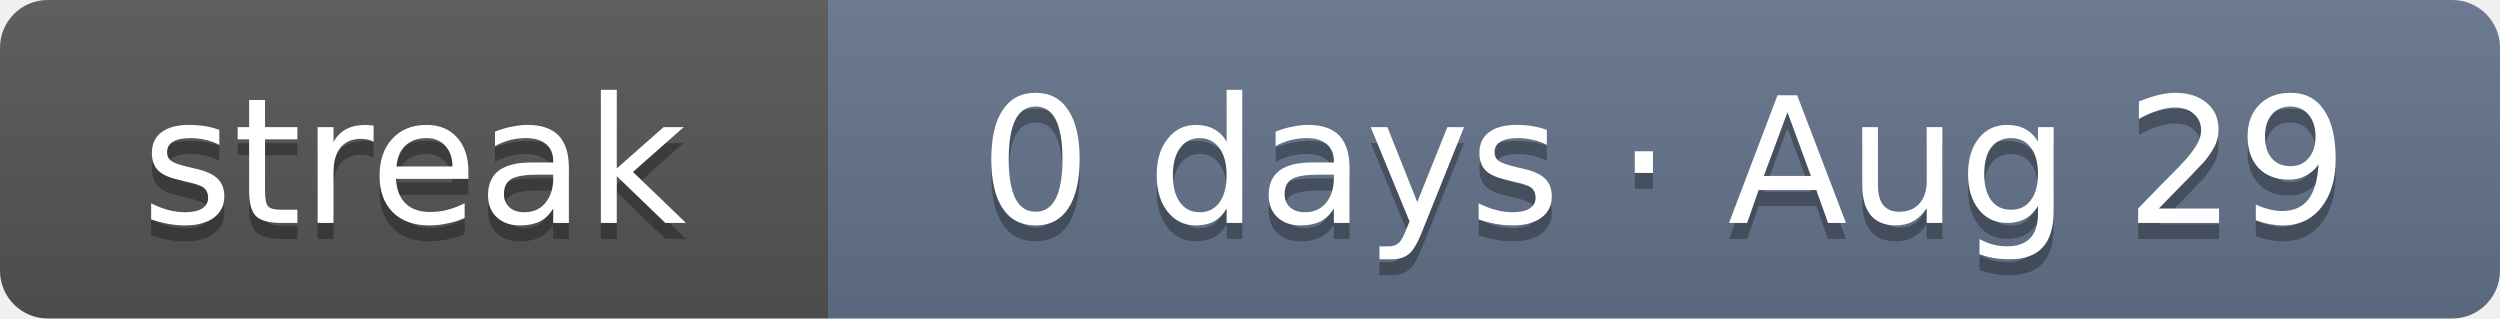
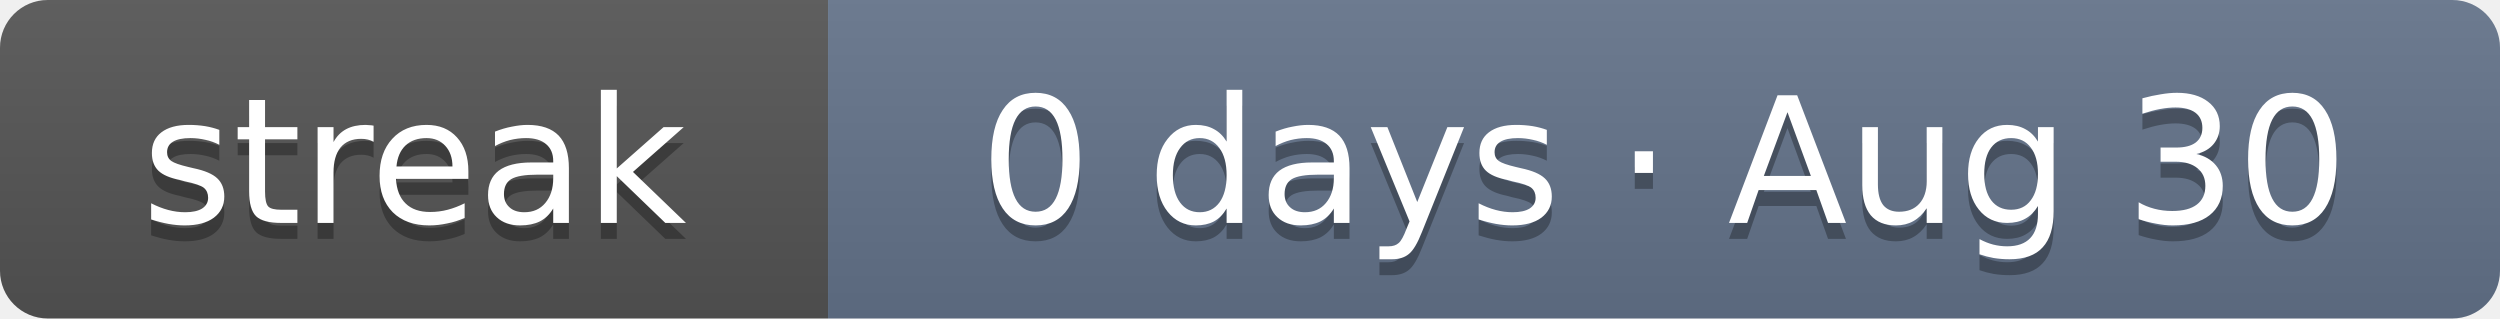
- <svg xmlns="http://www.w3.org/2000/svg" width="157" height="20" role="img" aria-label="Current solving streak: 0 days as of Aug 29">
+ <svg xmlns="http://www.w3.org/2000/svg" width="157" height="20" role="img" aria-label="Current solving streak: 0 days as of Aug 30">
  <linearGradient id="s" x2="0" y2="100%">
    <stop offset="0" stop-color="#bbb" stop-opacity=".1" />
    <stop offset="1" stop-opacity=".1" />
  </linearGradient>
  <clipPath id="r">
    <rect width="157" height="20" rx="3" fill="#fff" />
  </clipPath>
  <g clip-path="url(#r)">
    <rect width="52" height="20" fill="#555" />
    <rect x="52" width="105" height="20" fill="#64748b" />
    <rect width="157" height="20" fill="url(#s)" />
  </g>
  <g fill="#fff" text-anchor="middle" font-family="Verdana,DejaVu Sans,Geneva,sans-serif" font-size="11">
    <text x="26" y="15" fill="#010101" fill-opacity=".3" textLength="32">streak</text>
    <text x="26" y="14" fill="#fff" textLength="32">streak</text>
-     <text x="104.5" y="15" fill="#010101" fill-opacity=".3" textLength="85">0 days · Aug 29</text>
-     <text x="104.5" y="14" fill="#fff" textLength="85">0 days · Aug 29</text>
+     <text x="104.5" y="15" fill="#010101" fill-opacity=".3" textLength="85">0 days · Aug 30</text>
+     <text x="104.5" y="14" fill="#fff" textLength="85">0 days · Aug 30</text>
  </g>
</svg>
